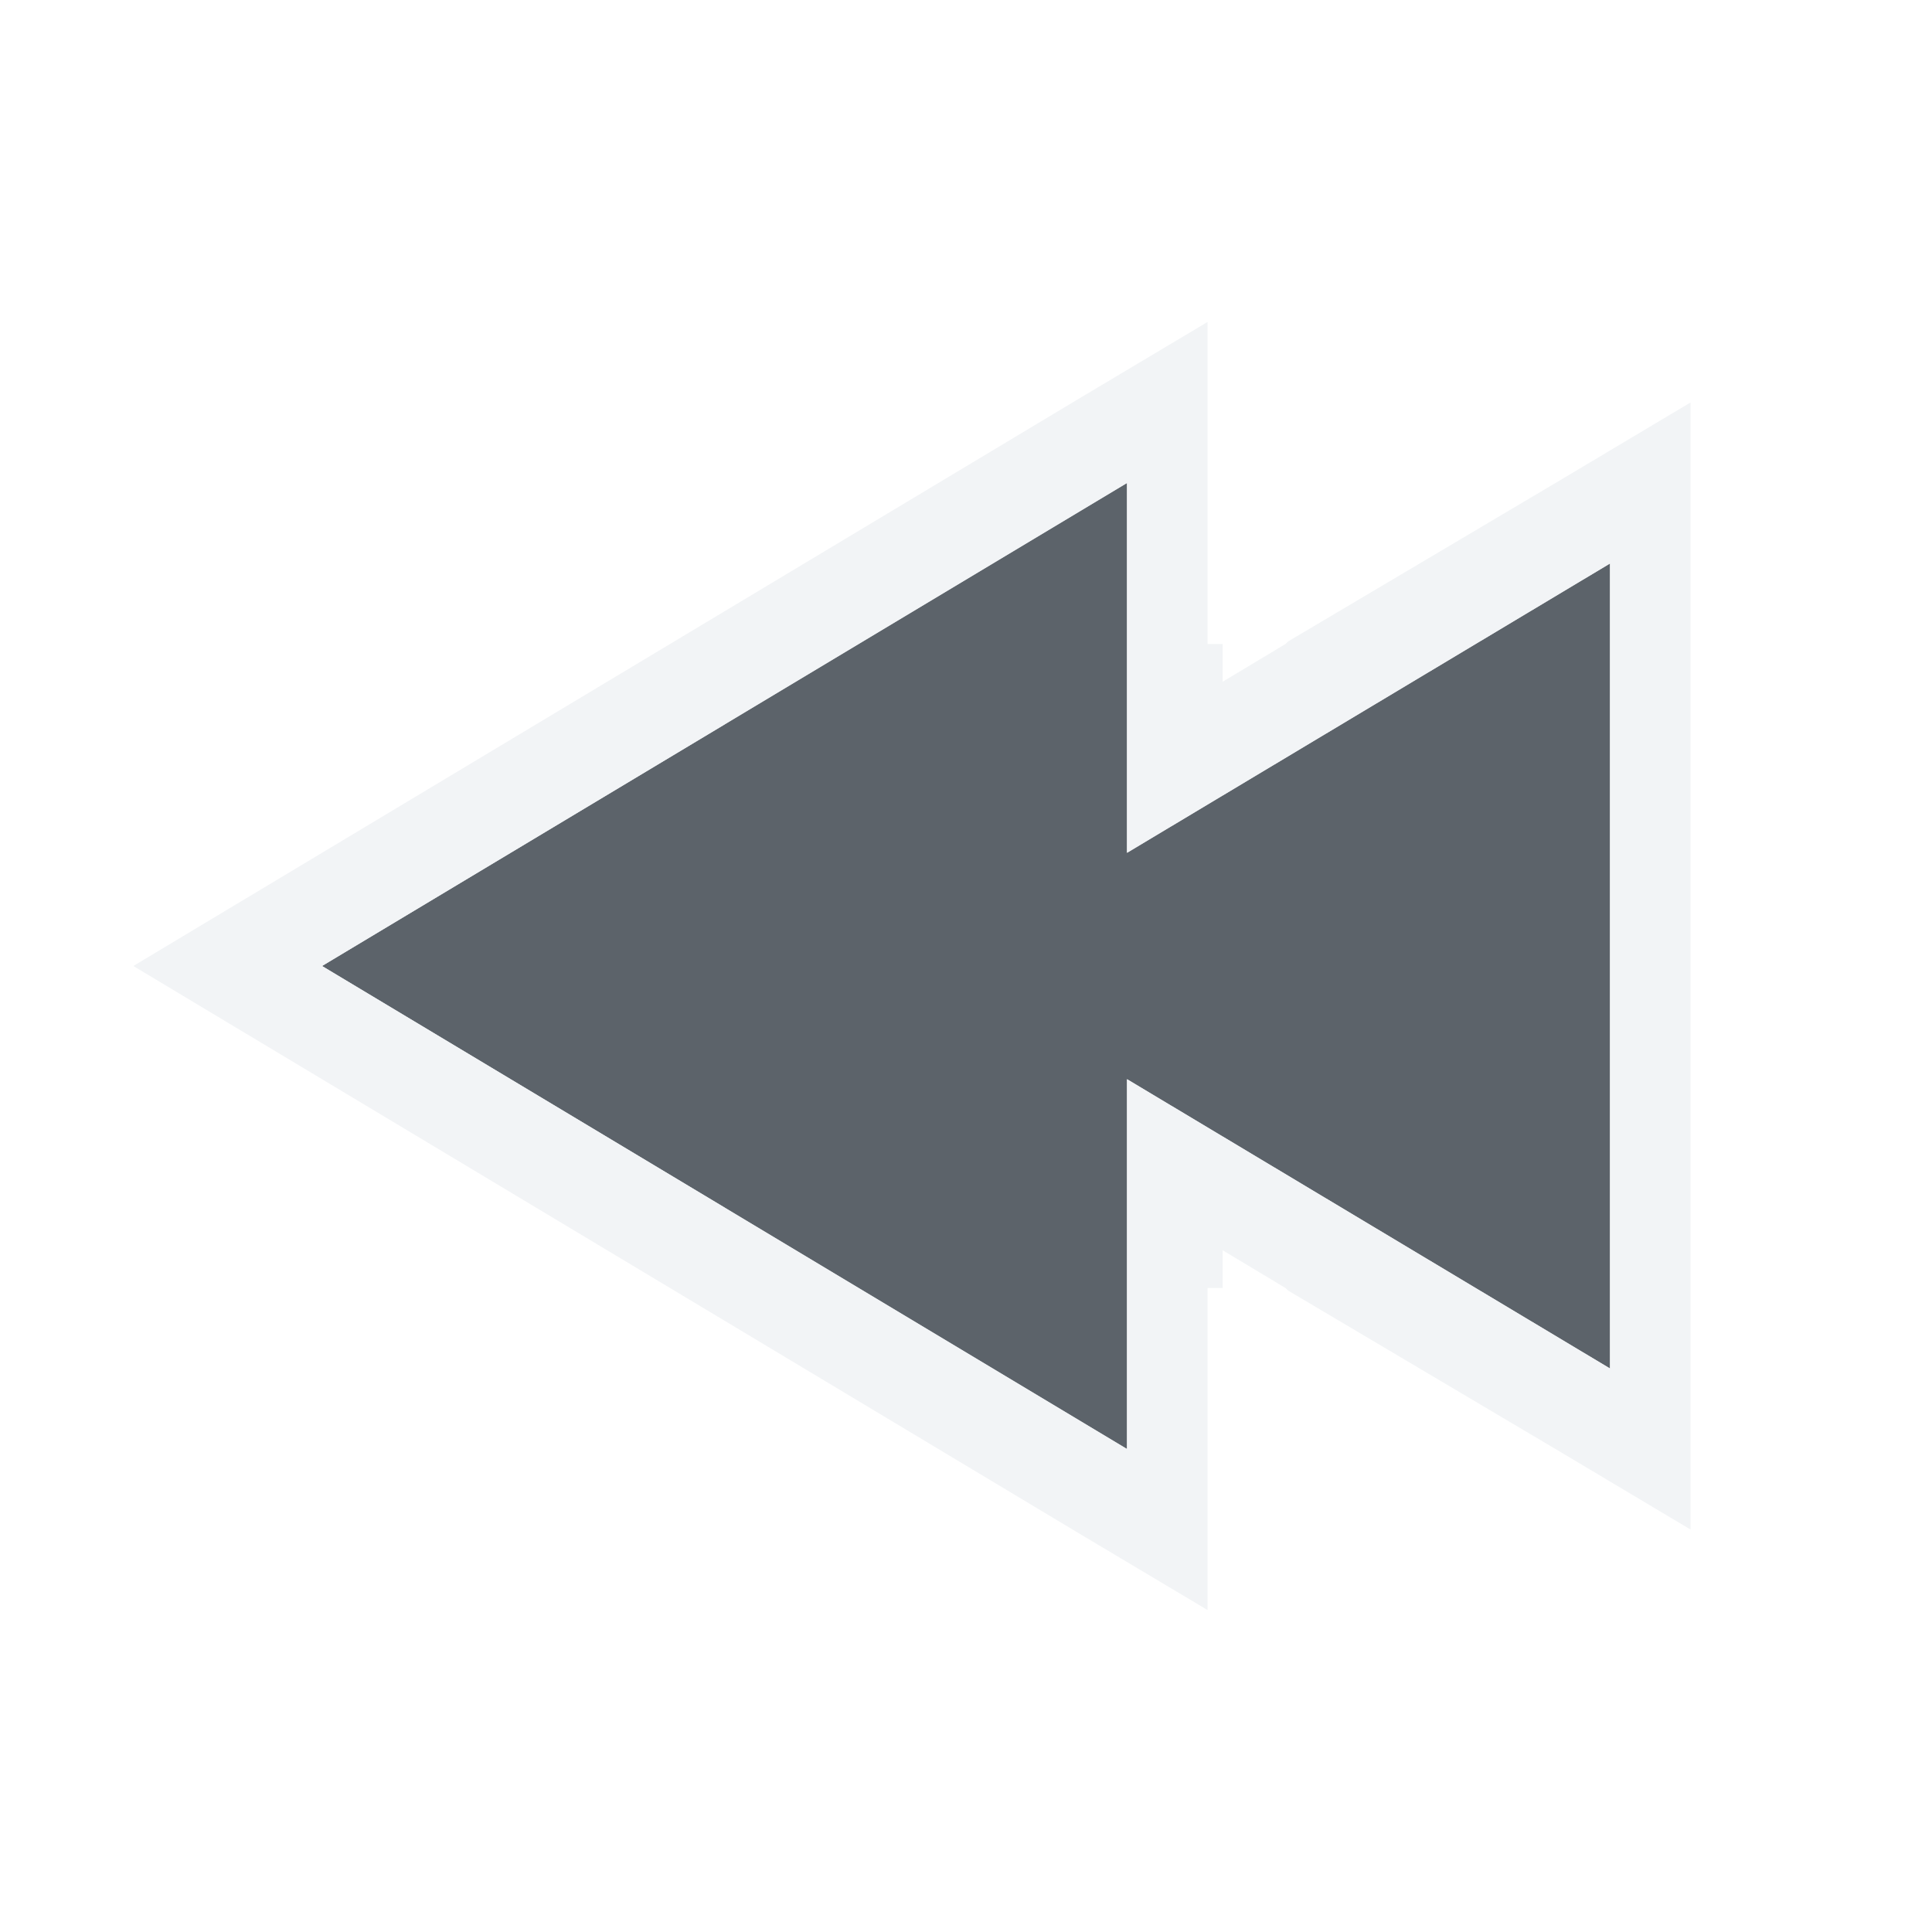
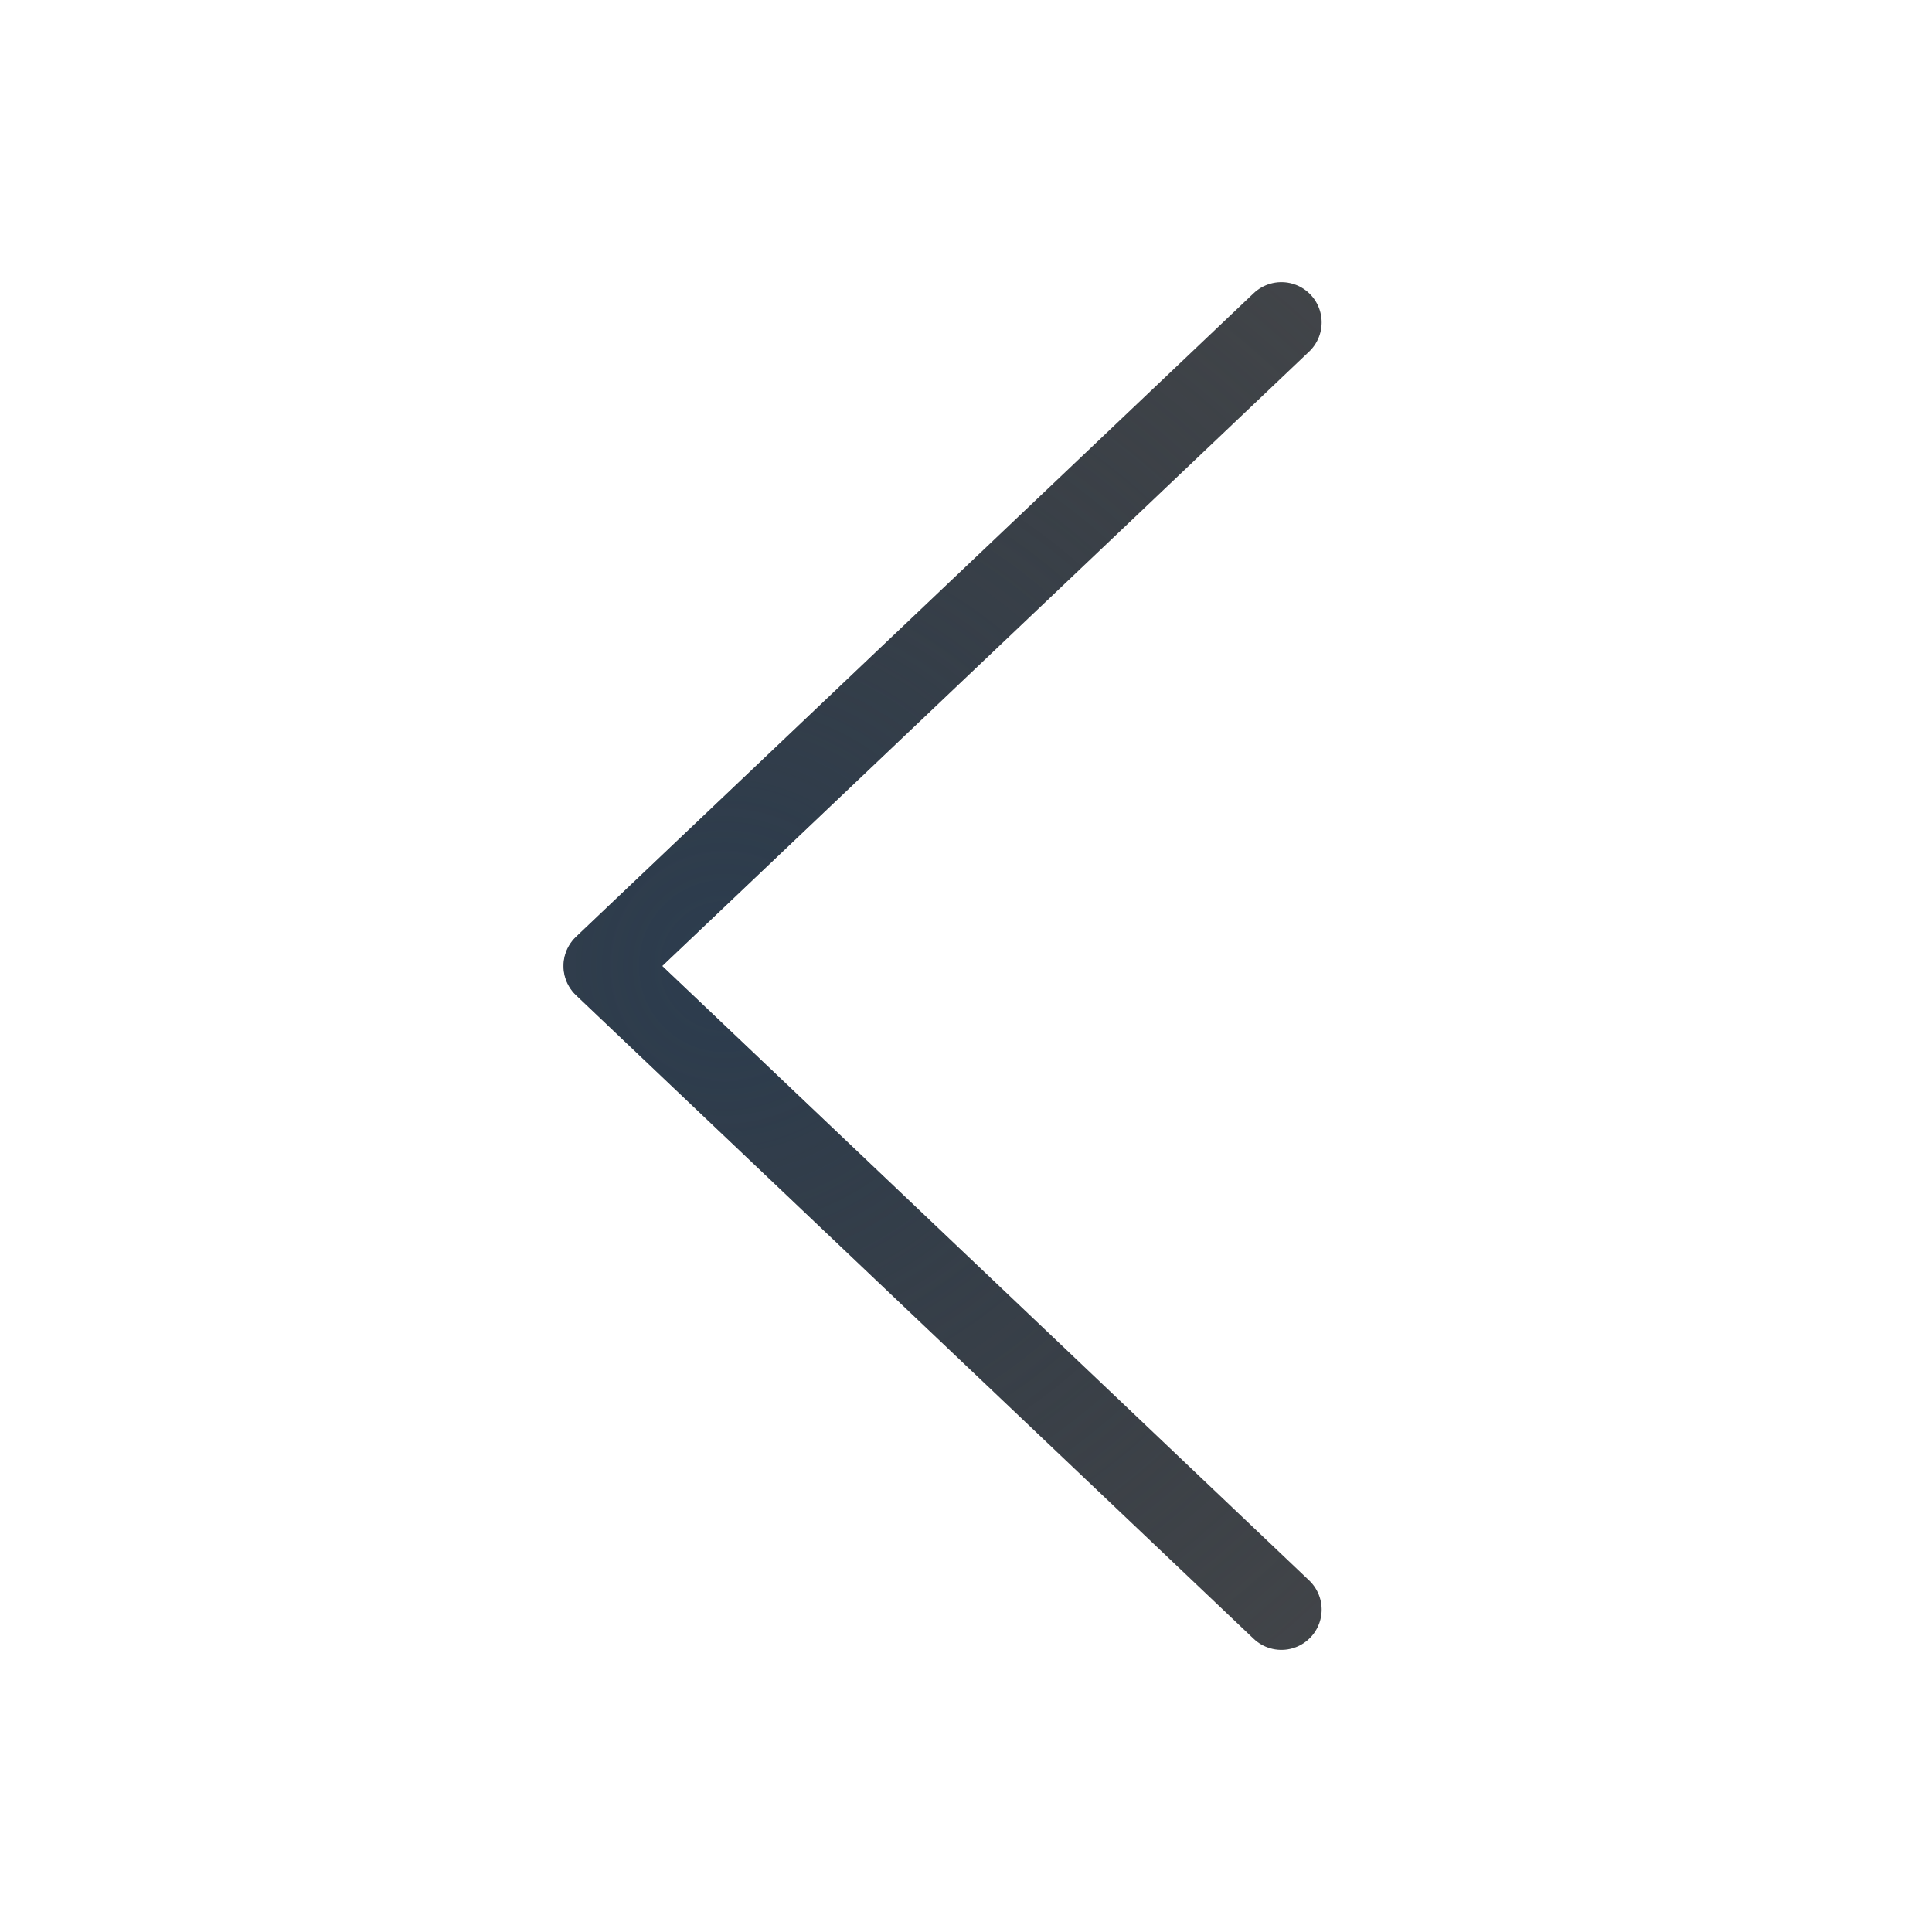
- <svg xmlns="http://www.w3.org/2000/svg" version="1.1" width="24" height="24" id="svg13094">
-   <defs id="defs7" />
-   <path id="path2983" d="M 14,6 14,10.594 20,7 20,17 14,13.406 14,18 4,12 z M 4,12 z" style="fill:#27303a;fill-opacity:0.753" />
-   <path style="font-size:medium;font-style:normal;font-variant:normal;font-weight:normal;font-stretch:normal;text-indent:0;text-align:start;text-decoration:none;line-height:normal;letter-spacing:normal;word-spacing:normal;text-transform:none;direction:ltr;block-progression:tb;writing-mode:lr-tb;text-anchor:start;baseline-shift:baseline;color:#000000;fill:#f1f3f5;fill-opacity:0.903;fill-rule:nonzero;stroke:none;stroke-width:2;marker:none;visibility:visible;display:inline;overflow:visible;enable-background:accumulate;font-family:Sans;-inkscape-font-specification:Sans" d="M 15 4 L 13.375 4.969 L 3.375 10.969 L 1.656 12 L 3.375 13.031 L 13.375 19.031 L 15 20 L 15 16 L 15.188 16 L 15.188 15.531 L 15.969 16 L 16 16.031 L 19.375 18.031 L 21 19 L 21 5 L 19.375 5.969 L 16 7.969 L 15.969 8 L 15.188 8.469 L 15.188 8 L 15 8 L 15 4 z M 14 6 L 14 10.594 L 20 7 L 20 17 L 14 13.406 L 14 18 L 4 12 L 14 6 z " id="path2987" />
+ <svg xmlns="http://www.w3.org/2000/svg" width="24" height="24" version="1.1">
+   <defs>
+     <radialGradient id="d" cx="8.792" cy="8" r="3.462" gradientTransform="matrix(-3.8456,0,0,3.856,40.811,-18.848)" gradientUnits="userSpaceOnUse">
+       <stop stop-color="#ffffff" stop-opacity=".749" offset="0" />
+       <stop stop-color="#ffffff" stop-opacity=".605" offset="1" />
+     </radialGradient>
+     <radialGradient id="f" cx="9" cy="8" r="3.462" gradientTransform="matrix(-3.3472,8.9522e-8,8.9984e-8,3.3645,39.125,-14.916)" gradientUnits="userSpaceOnUse">
+       <stop stop-color="#213851" stop-opacity=".906" offset="0" />
+       <stop stop-color="#27303a" stop-opacity="0" offset="1" />
+     </radialGradient>
+   </defs>
+   <path d="m15.918 19.995-8.418-7.995 8.418-7.995" fill="none" stroke="#090d11" stroke-linecap="round" stroke-linejoin="round" stroke-opacity=".765" style="paint-order:normal" />
+   <path d="m15.918 19.995-8.418-7.995 8.418-7.995" fill="none" stroke="url(#f)" stroke-linecap="round" stroke-linejoin="round" stroke-opacity=".765" style="paint-order:normal" />
+   <path d="m14.44 19.995-8.418-7.995 8.418-7.995" fill="none" stroke="url(#d)" stroke-linecap="round" stroke-linejoin="round" style="paint-order:normal" />
</svg>
